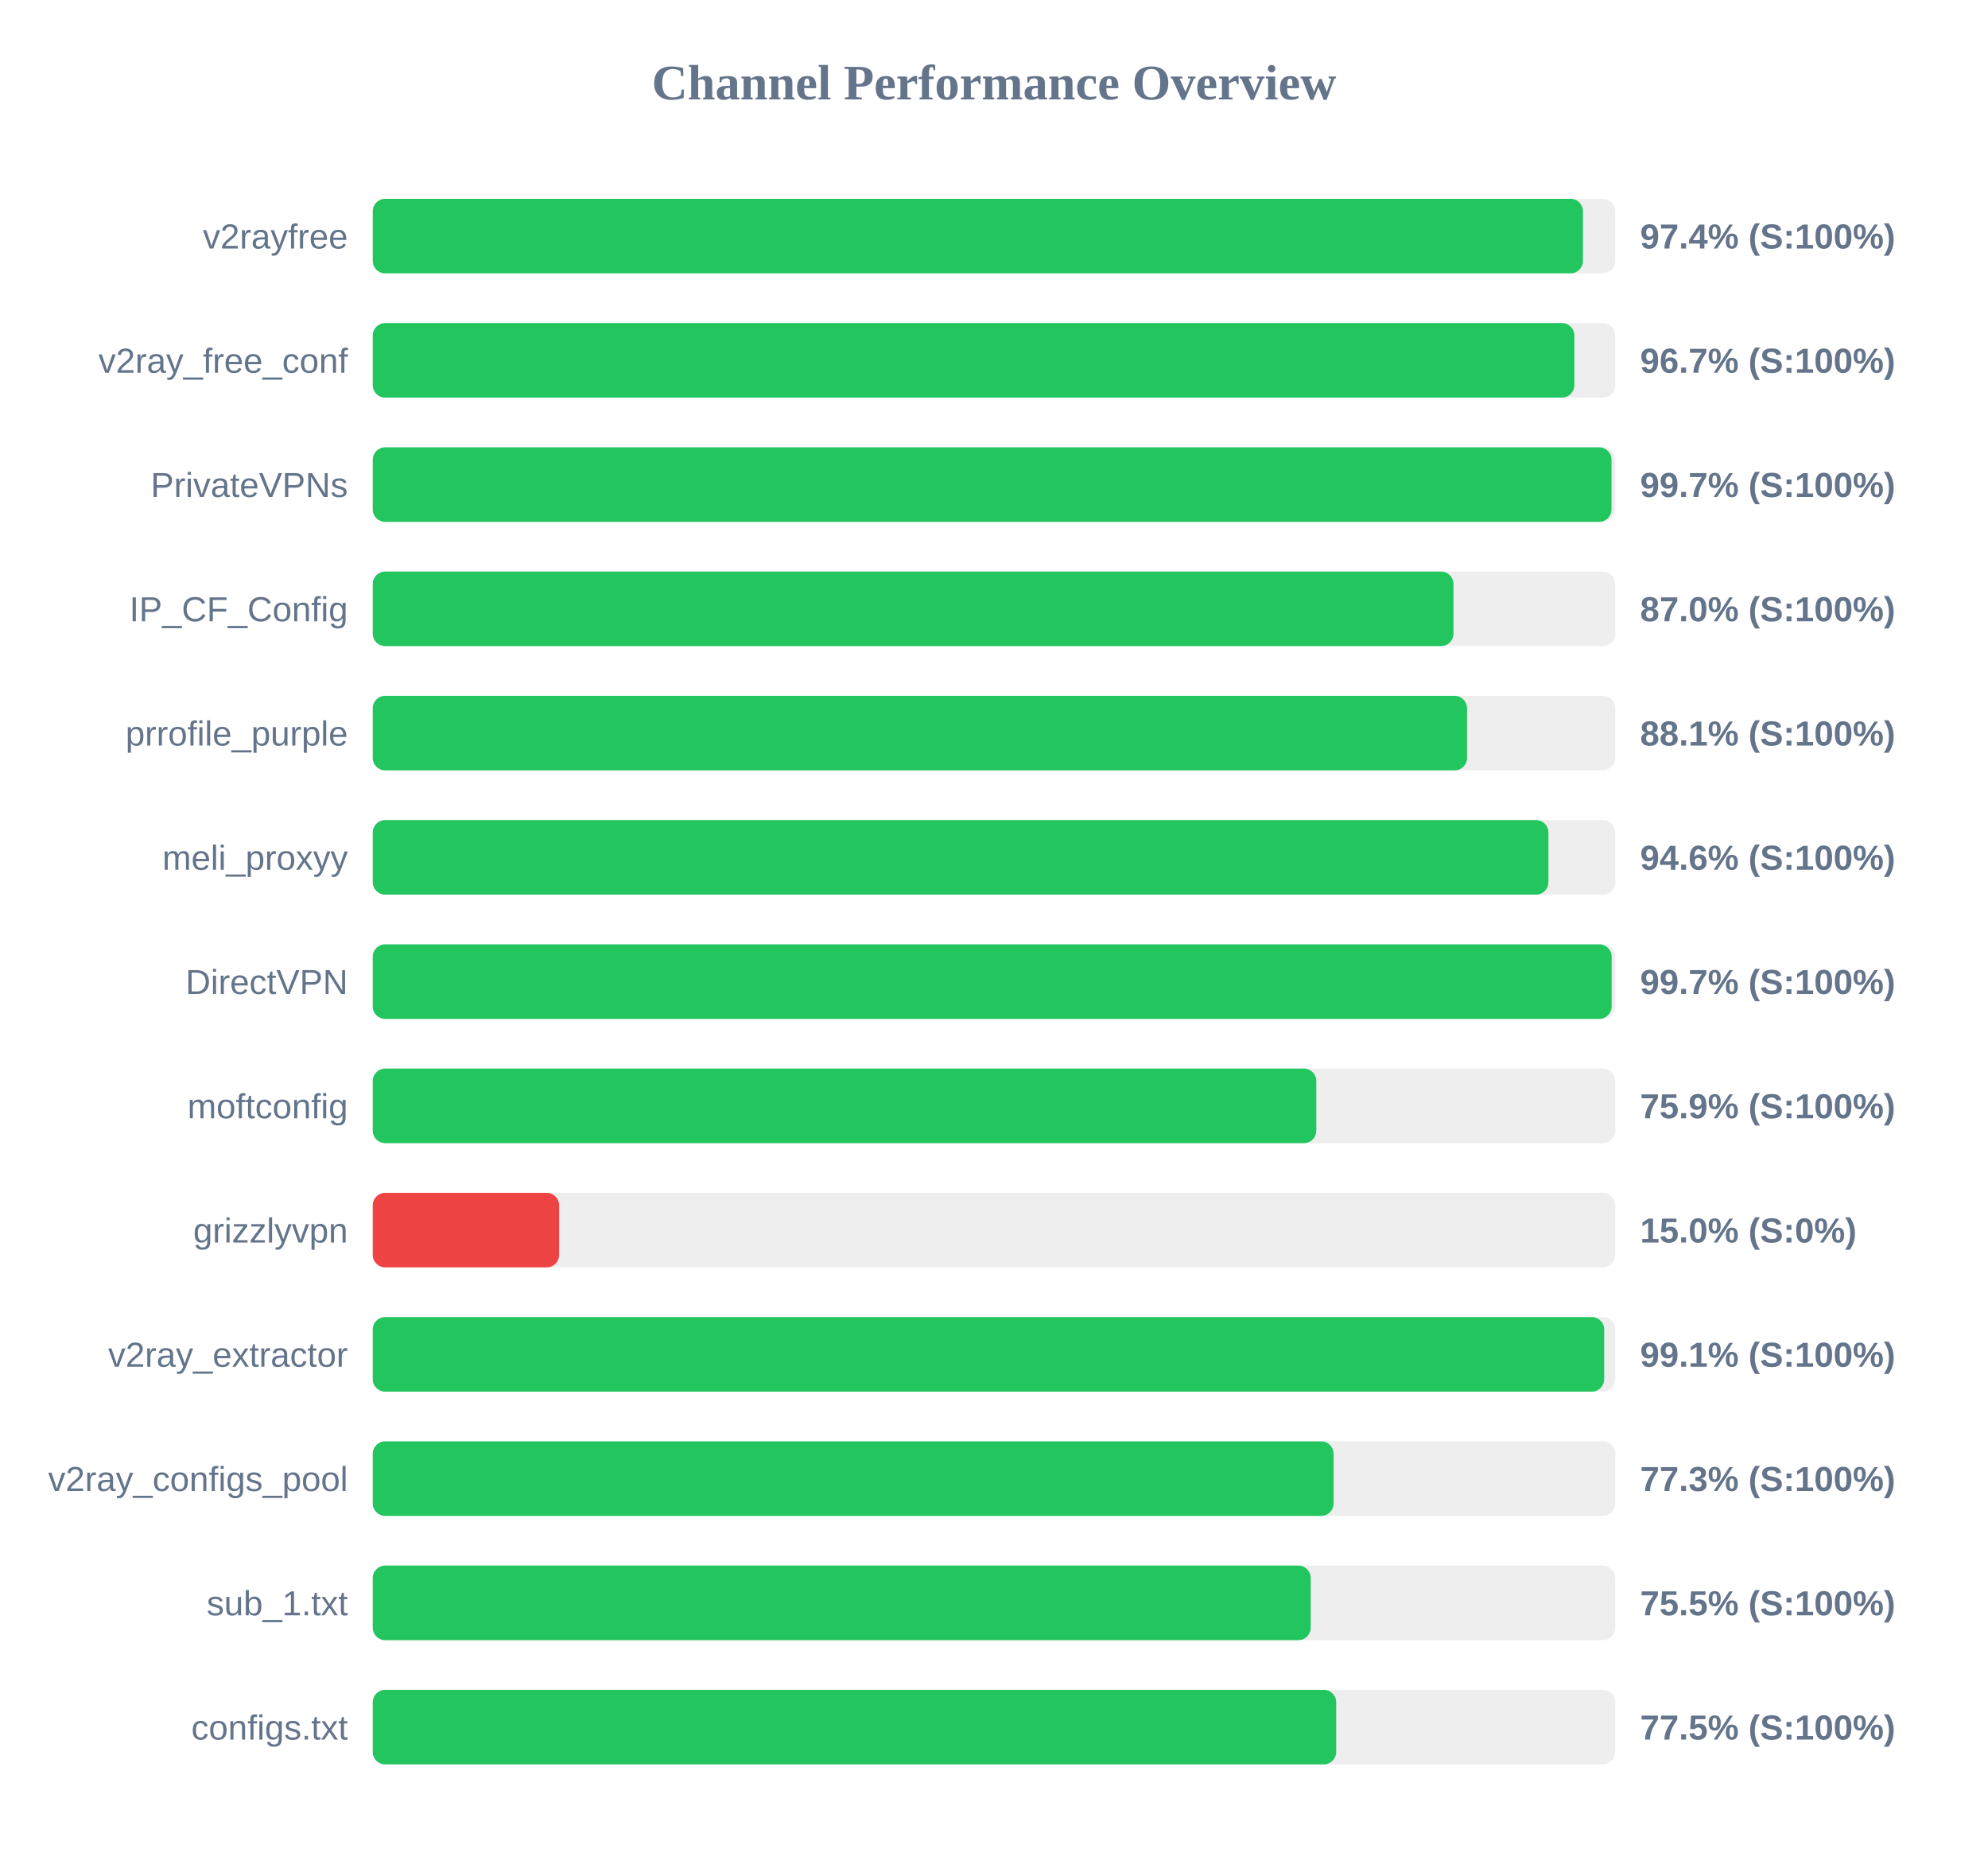
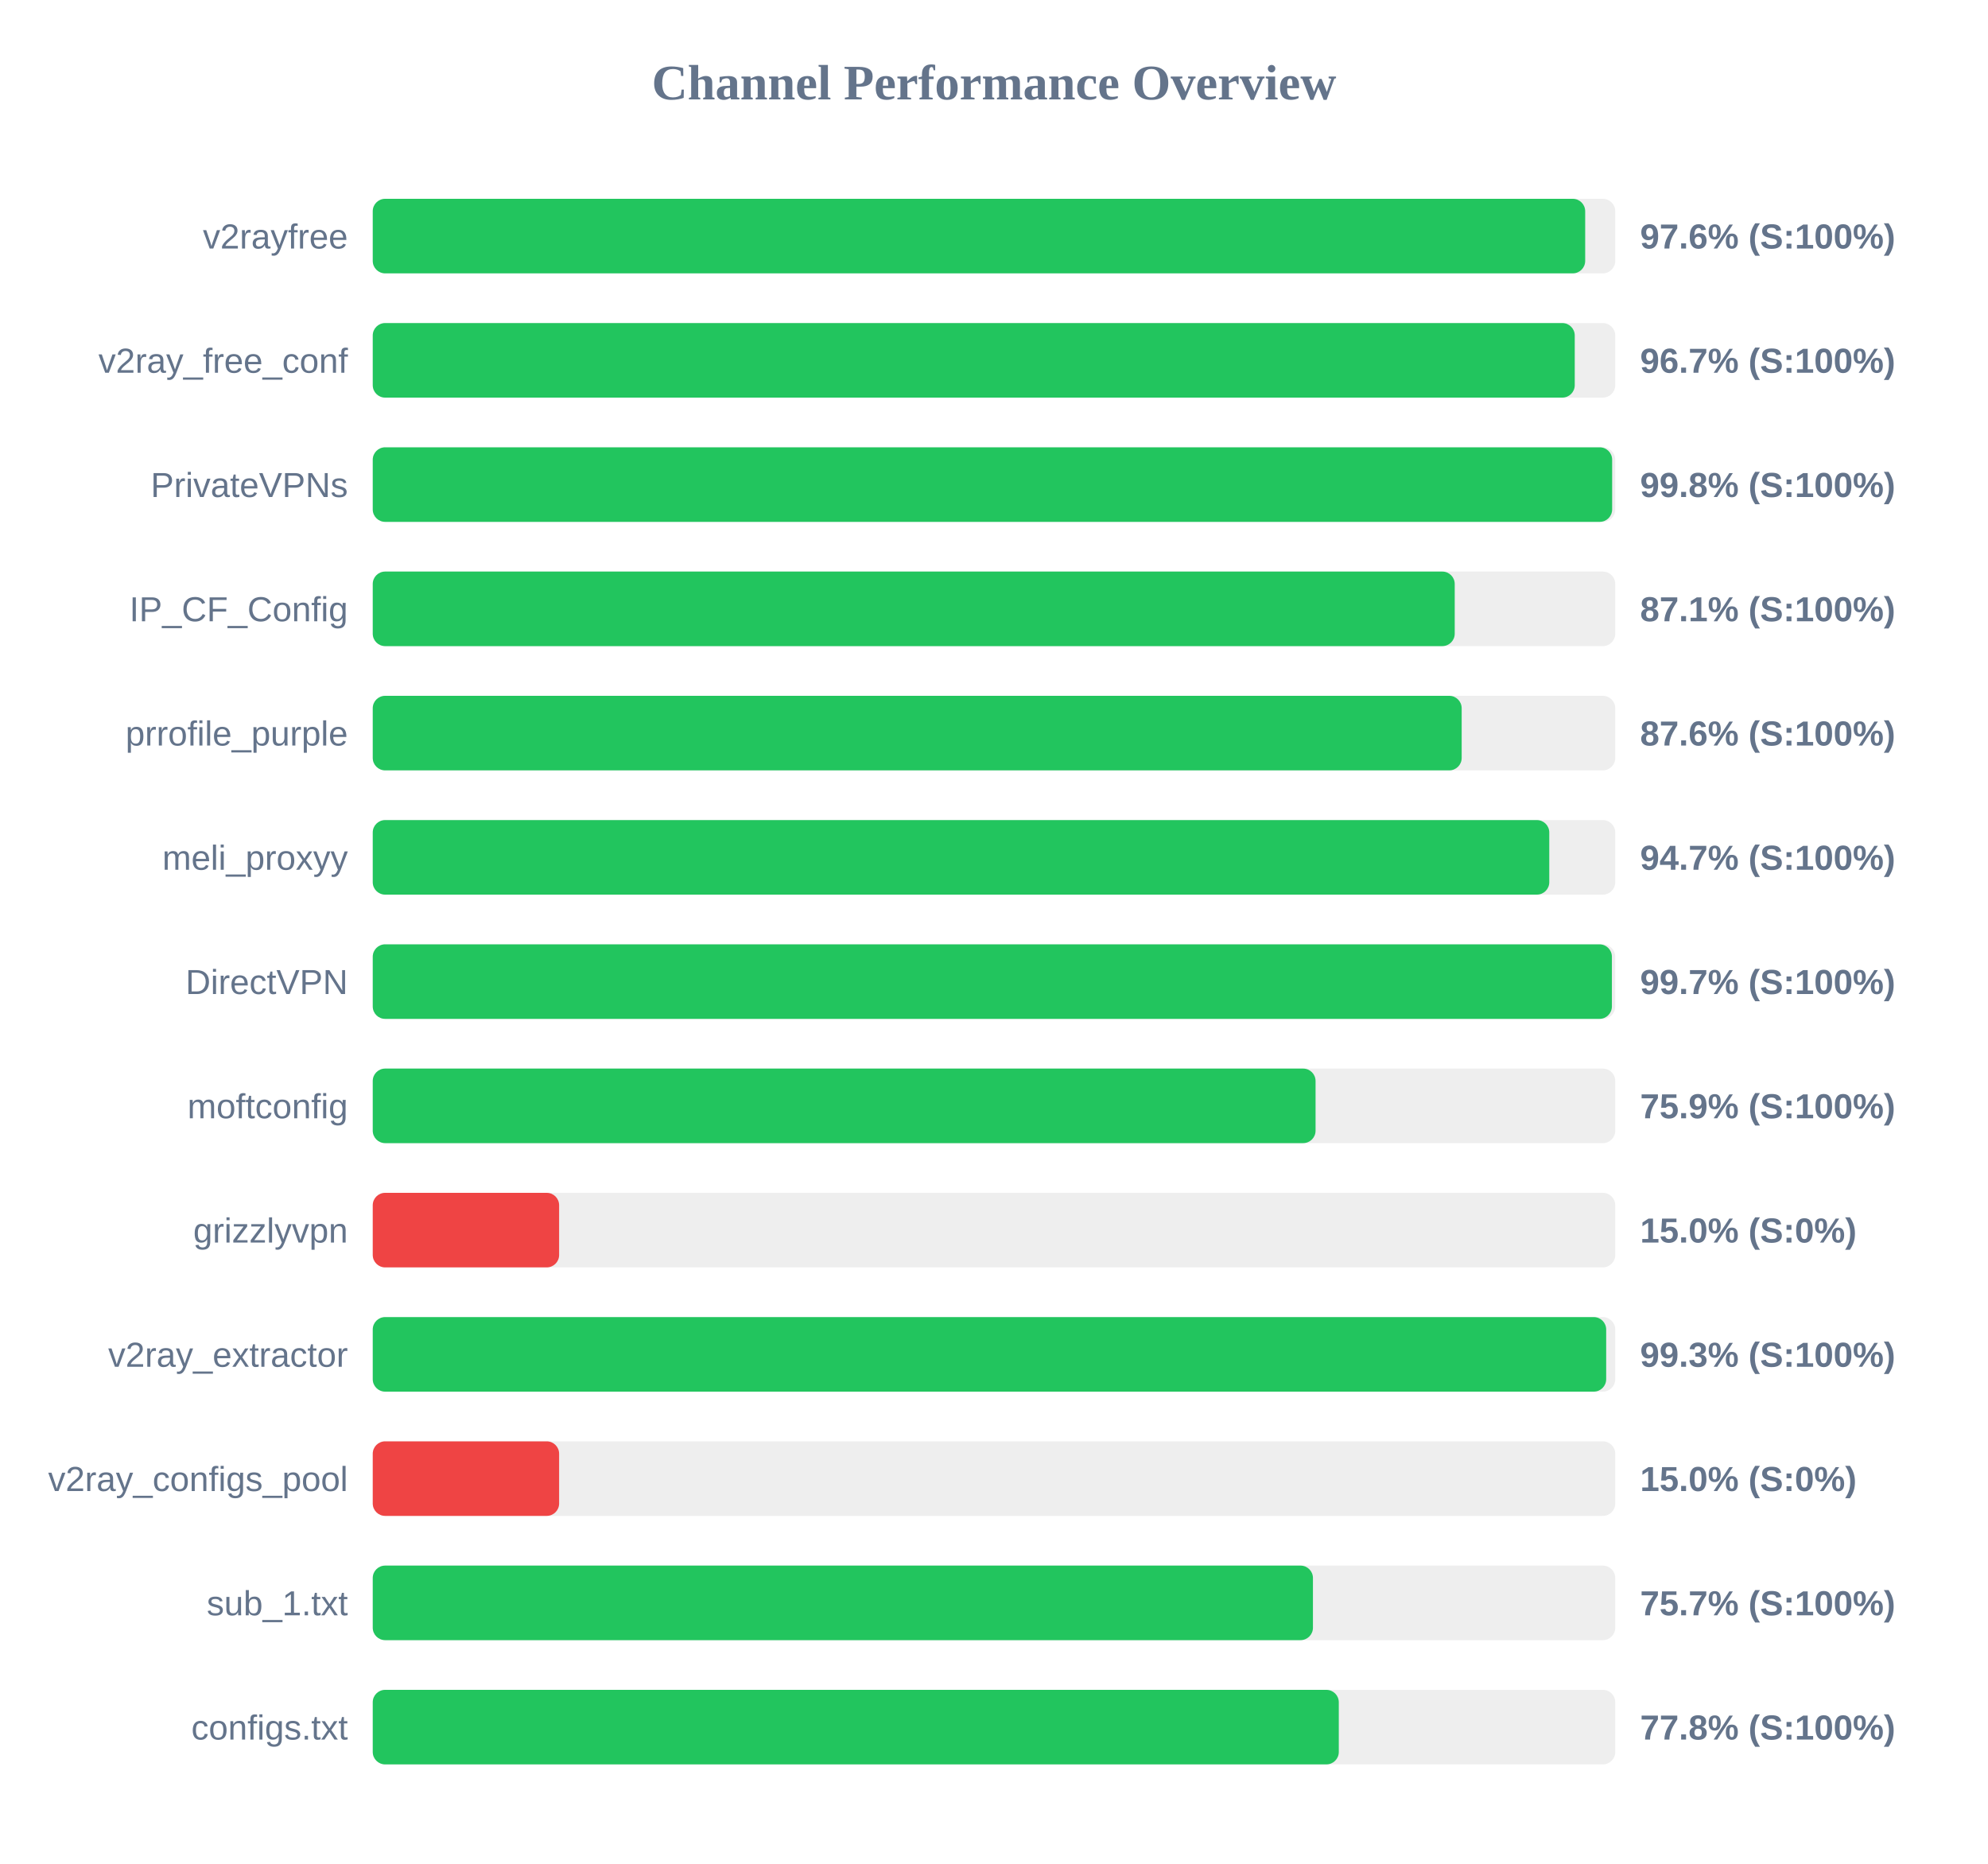
<svg xmlns="http://www.w3.org/2000/svg" width="800" height="750" version="1.1">
  <style>
        .row { font: 14px Arial; fill: #64748b; }
        .score { font: bold 14px Arial; fill: #64748b; }
    </style>
  <text x="400" y="40" text-anchor="middle" font-size="20px" font-weight="bold" fill="#64748b">Channel Performance Overview</text>
  <rect x="150" y="80" width="500" height="30" fill="#eee" rx="5" />
-   <rect x="150" y="80" width="487.0" height="30" fill="#22c55e" rx="5" />
+   <rect x="150" y="80" width="487.9" height="30" fill="#22c55e" rx="5" />
  <text x="140" y="100" text-anchor="end" class="row">v2rayfree</text>
-   <text x="660" y="100" text-anchor="start" class="score">97.4% (S:100%)</text>
+   <text x="660" y="100" text-anchor="start" class="score">97.6% (S:100%)</text>
  <rect x="150" y="130" width="500" height="30" fill="#eee" rx="5" />
-   <rect x="150" y="130" width="483.55" height="30" fill="#22c55e" rx="5" />
+   <rect x="150" y="130" width="483.7" height="30" fill="#22c55e" rx="5" />
  <text x="140" y="150" text-anchor="end" class="row">v2ray_free_conf</text>
  <text x="660" y="150" text-anchor="start" class="score">96.7% (S:100%)</text>
  <rect x="150" y="180" width="500" height="30" fill="#eee" rx="5" />
-   <rect x="150" y="180" width="498.5" height="30" fill="#22c55e" rx="5" />
+   <rect x="150" y="180" width="498.75" height="30" fill="#22c55e" rx="5" />
  <text x="140" y="200" text-anchor="end" class="row">PrivateVPNs</text>
-   <text x="660" y="200" text-anchor="start" class="score">99.7% (S:100%)</text>
+   <text x="660" y="200" text-anchor="start" class="score">99.8% (S:100%)</text>
  <rect x="150" y="230" width="500" height="30" fill="#eee" rx="5" />
-   <rect x="150" y="230" width="434.9" height="30" fill="#22c55e" rx="5" />
+   <rect x="150" y="230" width="435.4" height="30" fill="#22c55e" rx="5" />
  <text x="140" y="250" text-anchor="end" class="row">IP_CF_Config</text>
-   <text x="660" y="250" text-anchor="start" class="score">87.0% (S:100%)</text>
+   <text x="660" y="250" text-anchor="start" class="score">87.1% (S:100%)</text>
  <rect x="150" y="280" width="500" height="30" fill="#eee" rx="5" />
-   <rect x="150" y="280" width="440.35" height="30" fill="#22c55e" rx="5" />
+   <rect x="150" y="280" width="438.2" height="30" fill="#22c55e" rx="5" />
  <text x="140" y="300" text-anchor="end" class="row">prrofile_purple</text>
-   <text x="660" y="300" text-anchor="start" class="score">88.1% (S:100%)</text>
+   <text x="660" y="300" text-anchor="start" class="score">87.6% (S:100%)</text>
  <rect x="150" y="330" width="500" height="30" fill="#eee" rx="5" />
-   <rect x="150" y="330" width="473.1" height="30" fill="#22c55e" rx="5" />
+   <rect x="150" y="330" width="473.45" height="30" fill="#22c55e" rx="5" />
  <text x="140" y="350" text-anchor="end" class="row">meli_proxyy</text>
-   <text x="660" y="350" text-anchor="start" class="score">94.6% (S:100%)</text>
+   <text x="660" y="350" text-anchor="start" class="score">94.7% (S:100%)</text>
  <rect x="150" y="380" width="500" height="30" fill="#eee" rx="5" />
-   <rect x="150" y="380" width="498.55" height="30" fill="#22c55e" rx="5" />
+   <rect x="150" y="380" width="498.65" height="30" fill="#22c55e" rx="5" />
  <text x="140" y="400" text-anchor="end" class="row">DirectVPN</text>
  <text x="660" y="400" text-anchor="start" class="score">99.7% (S:100%)</text>
  <rect x="150" y="430" width="500" height="30" fill="#eee" rx="5" />
-   <rect x="150" y="430" width="379.7" height="30" fill="#22c55e" rx="5" />
+   <rect x="150" y="430" width="379.4" height="30" fill="#22c55e" rx="5" />
  <text x="140" y="450" text-anchor="end" class="row">moftconfig</text>
  <text x="660" y="450" text-anchor="start" class="score">75.9% (S:100%)</text>
  <rect x="150" y="480" width="500" height="30" fill="#eee" rx="5" />
  <rect x="150" y="480" width="75.0" height="30" fill="#ef4444" rx="5" />
  <text x="140" y="500" text-anchor="end" class="row">grizzlyvpn</text>
  <text x="660" y="500" text-anchor="start" class="score">15.0% (S:0%)</text>
  <rect x="150" y="530" width="500" height="30" fill="#eee" rx="5" />
-   <rect x="150" y="530" width="495.55" height="30" fill="#22c55e" rx="5" />
+   <rect x="150" y="530" width="496.35" height="30" fill="#22c55e" rx="5" />
  <text x="140" y="550" text-anchor="end" class="row">v2ray_extractor</text>
-   <text x="660" y="550" text-anchor="start" class="score">99.1% (S:100%)</text>
+   <text x="660" y="550" text-anchor="start" class="score">99.3% (S:100%)</text>
  <rect x="150" y="580" width="500" height="30" fill="#eee" rx="5" />
-   <rect x="150" y="580" width="386.65" height="30" fill="#22c55e" rx="5" />
+   <rect x="150" y="580" width="75.0" height="30" fill="#ef4444" rx="5" />
  <text x="140" y="600" text-anchor="end" class="row">v2ray_configs_pool</text>
-   <text x="660" y="600" text-anchor="start" class="score">77.3% (S:100%)</text>
+   <text x="660" y="600" text-anchor="start" class="score">15.0% (S:0%)</text>
  <rect x="150" y="630" width="500" height="30" fill="#eee" rx="5" />
-   <rect x="150" y="630" width="377.45" height="30" fill="#22c55e" rx="5" />
+   <rect x="150" y="630" width="378.35" height="30" fill="#22c55e" rx="5" />
  <text x="140" y="650" text-anchor="end" class="row">sub_1.txt</text>
-   <text x="660" y="650" text-anchor="start" class="score">75.5% (S:100%)</text>
+   <text x="660" y="650" text-anchor="start" class="score">75.7% (S:100%)</text>
  <rect x="150" y="680" width="500" height="30" fill="#eee" rx="5" />
-   <rect x="150" y="680" width="387.7" height="30" fill="#22c55e" rx="5" />
+   <rect x="150" y="680" width="388.75" height="30" fill="#22c55e" rx="5" />
  <text x="140" y="700" text-anchor="end" class="row">configs.txt</text>
-   <text x="660" y="700" text-anchor="start" class="score">77.5% (S:100%)</text>
+   <text x="660" y="700" text-anchor="start" class="score">77.8% (S:100%)</text>
</svg>
